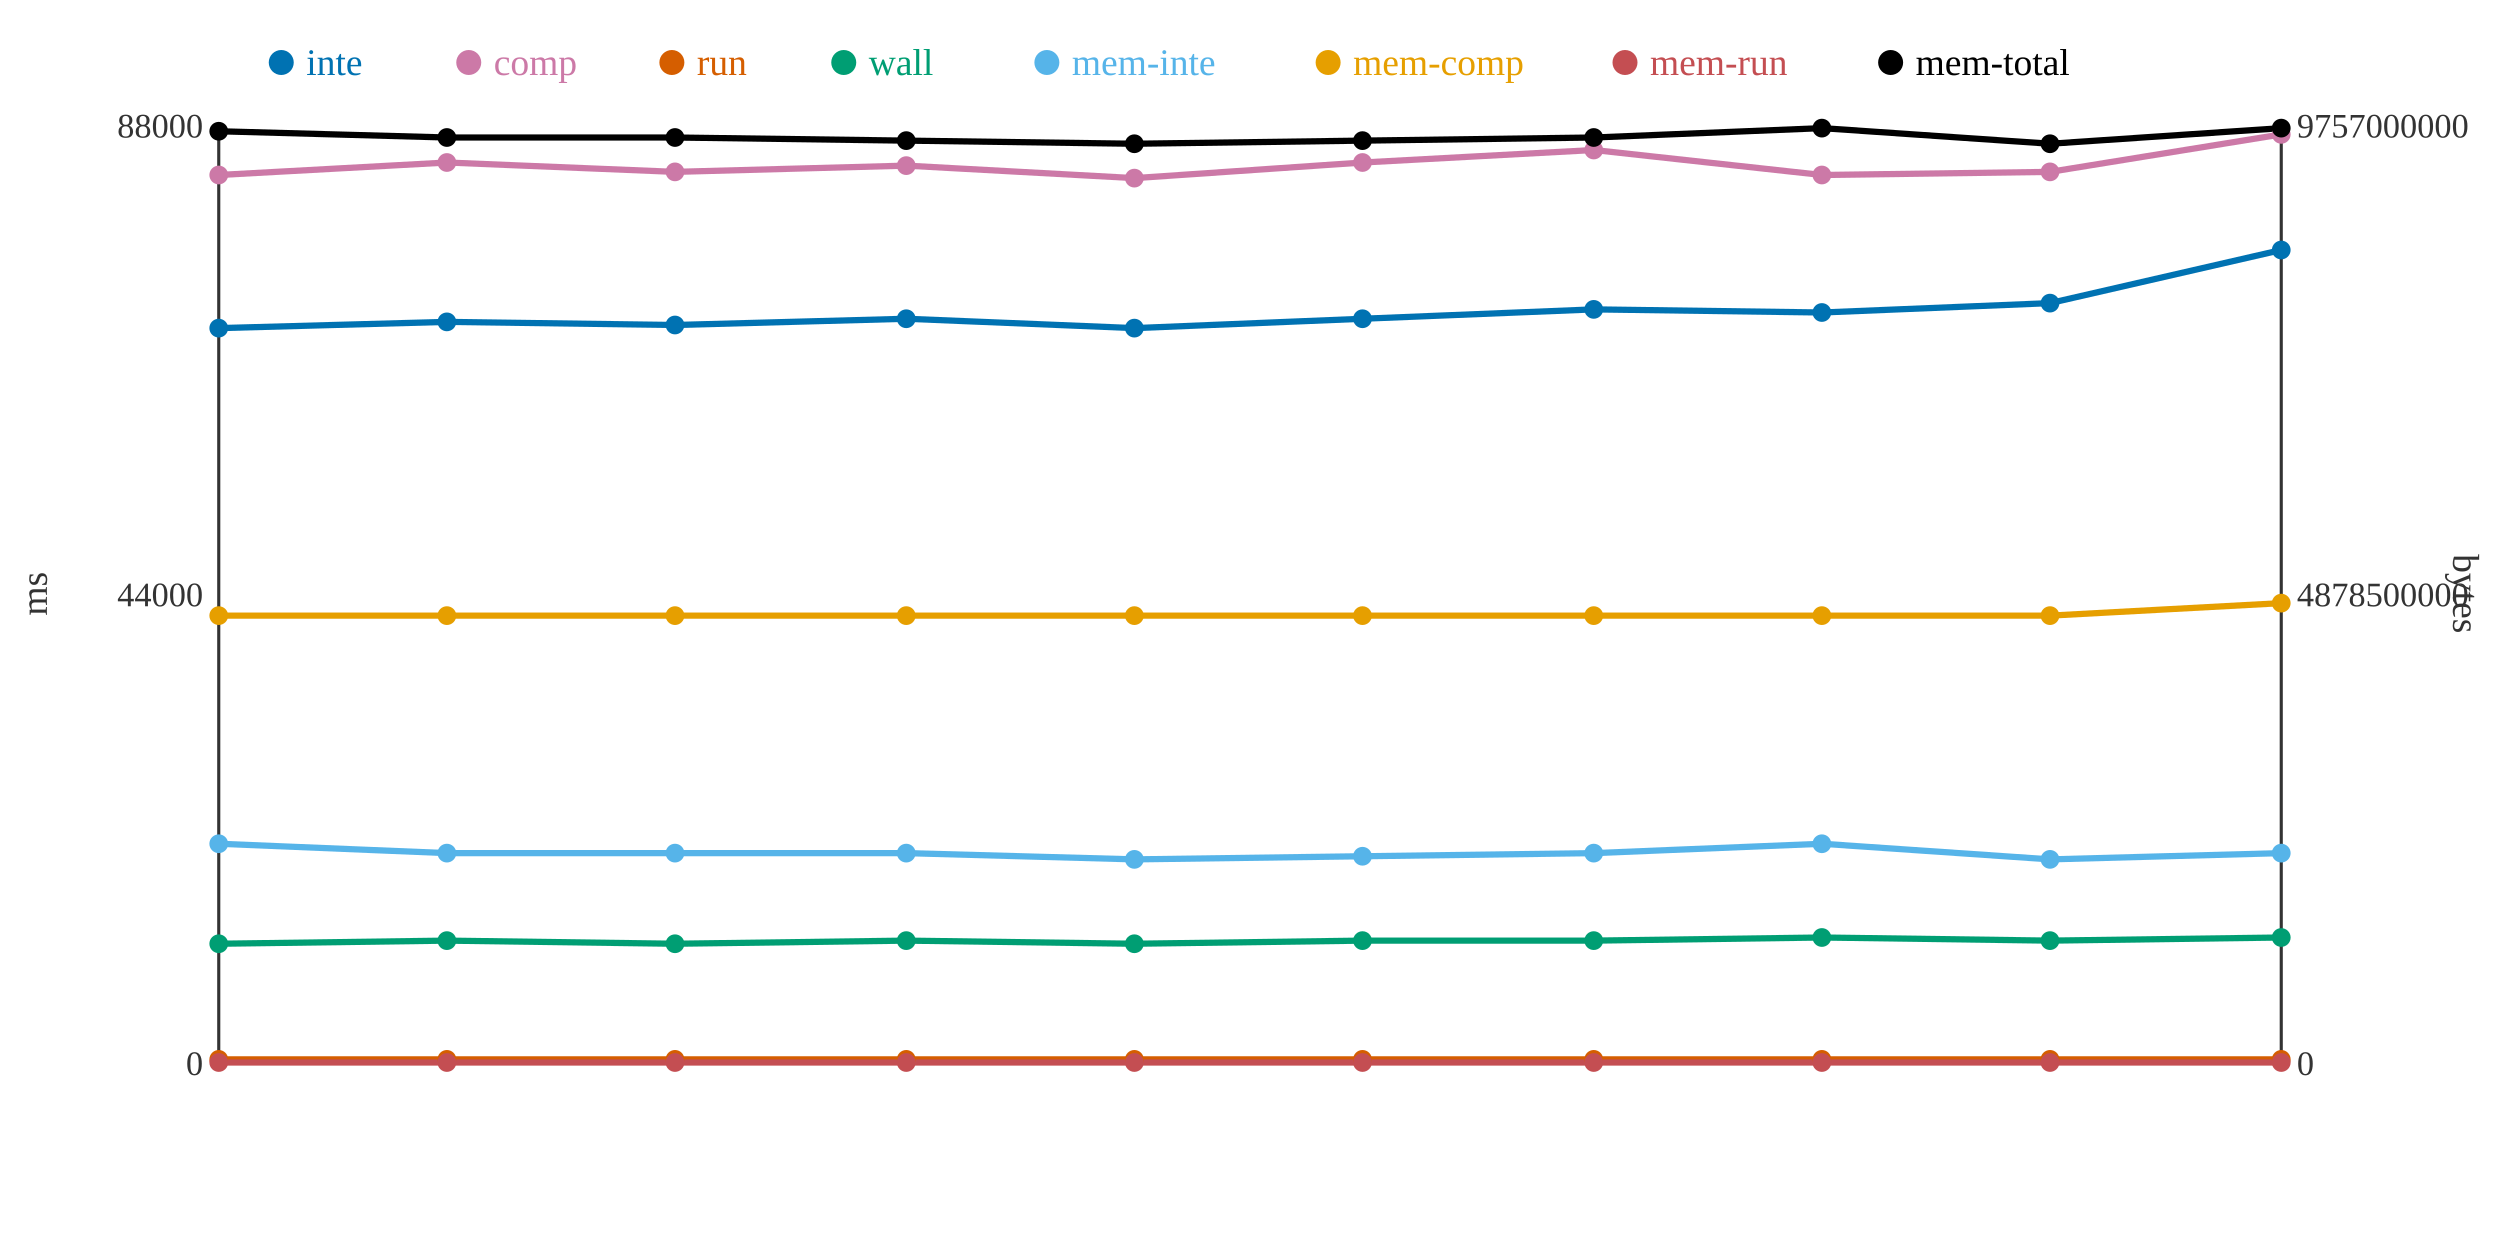
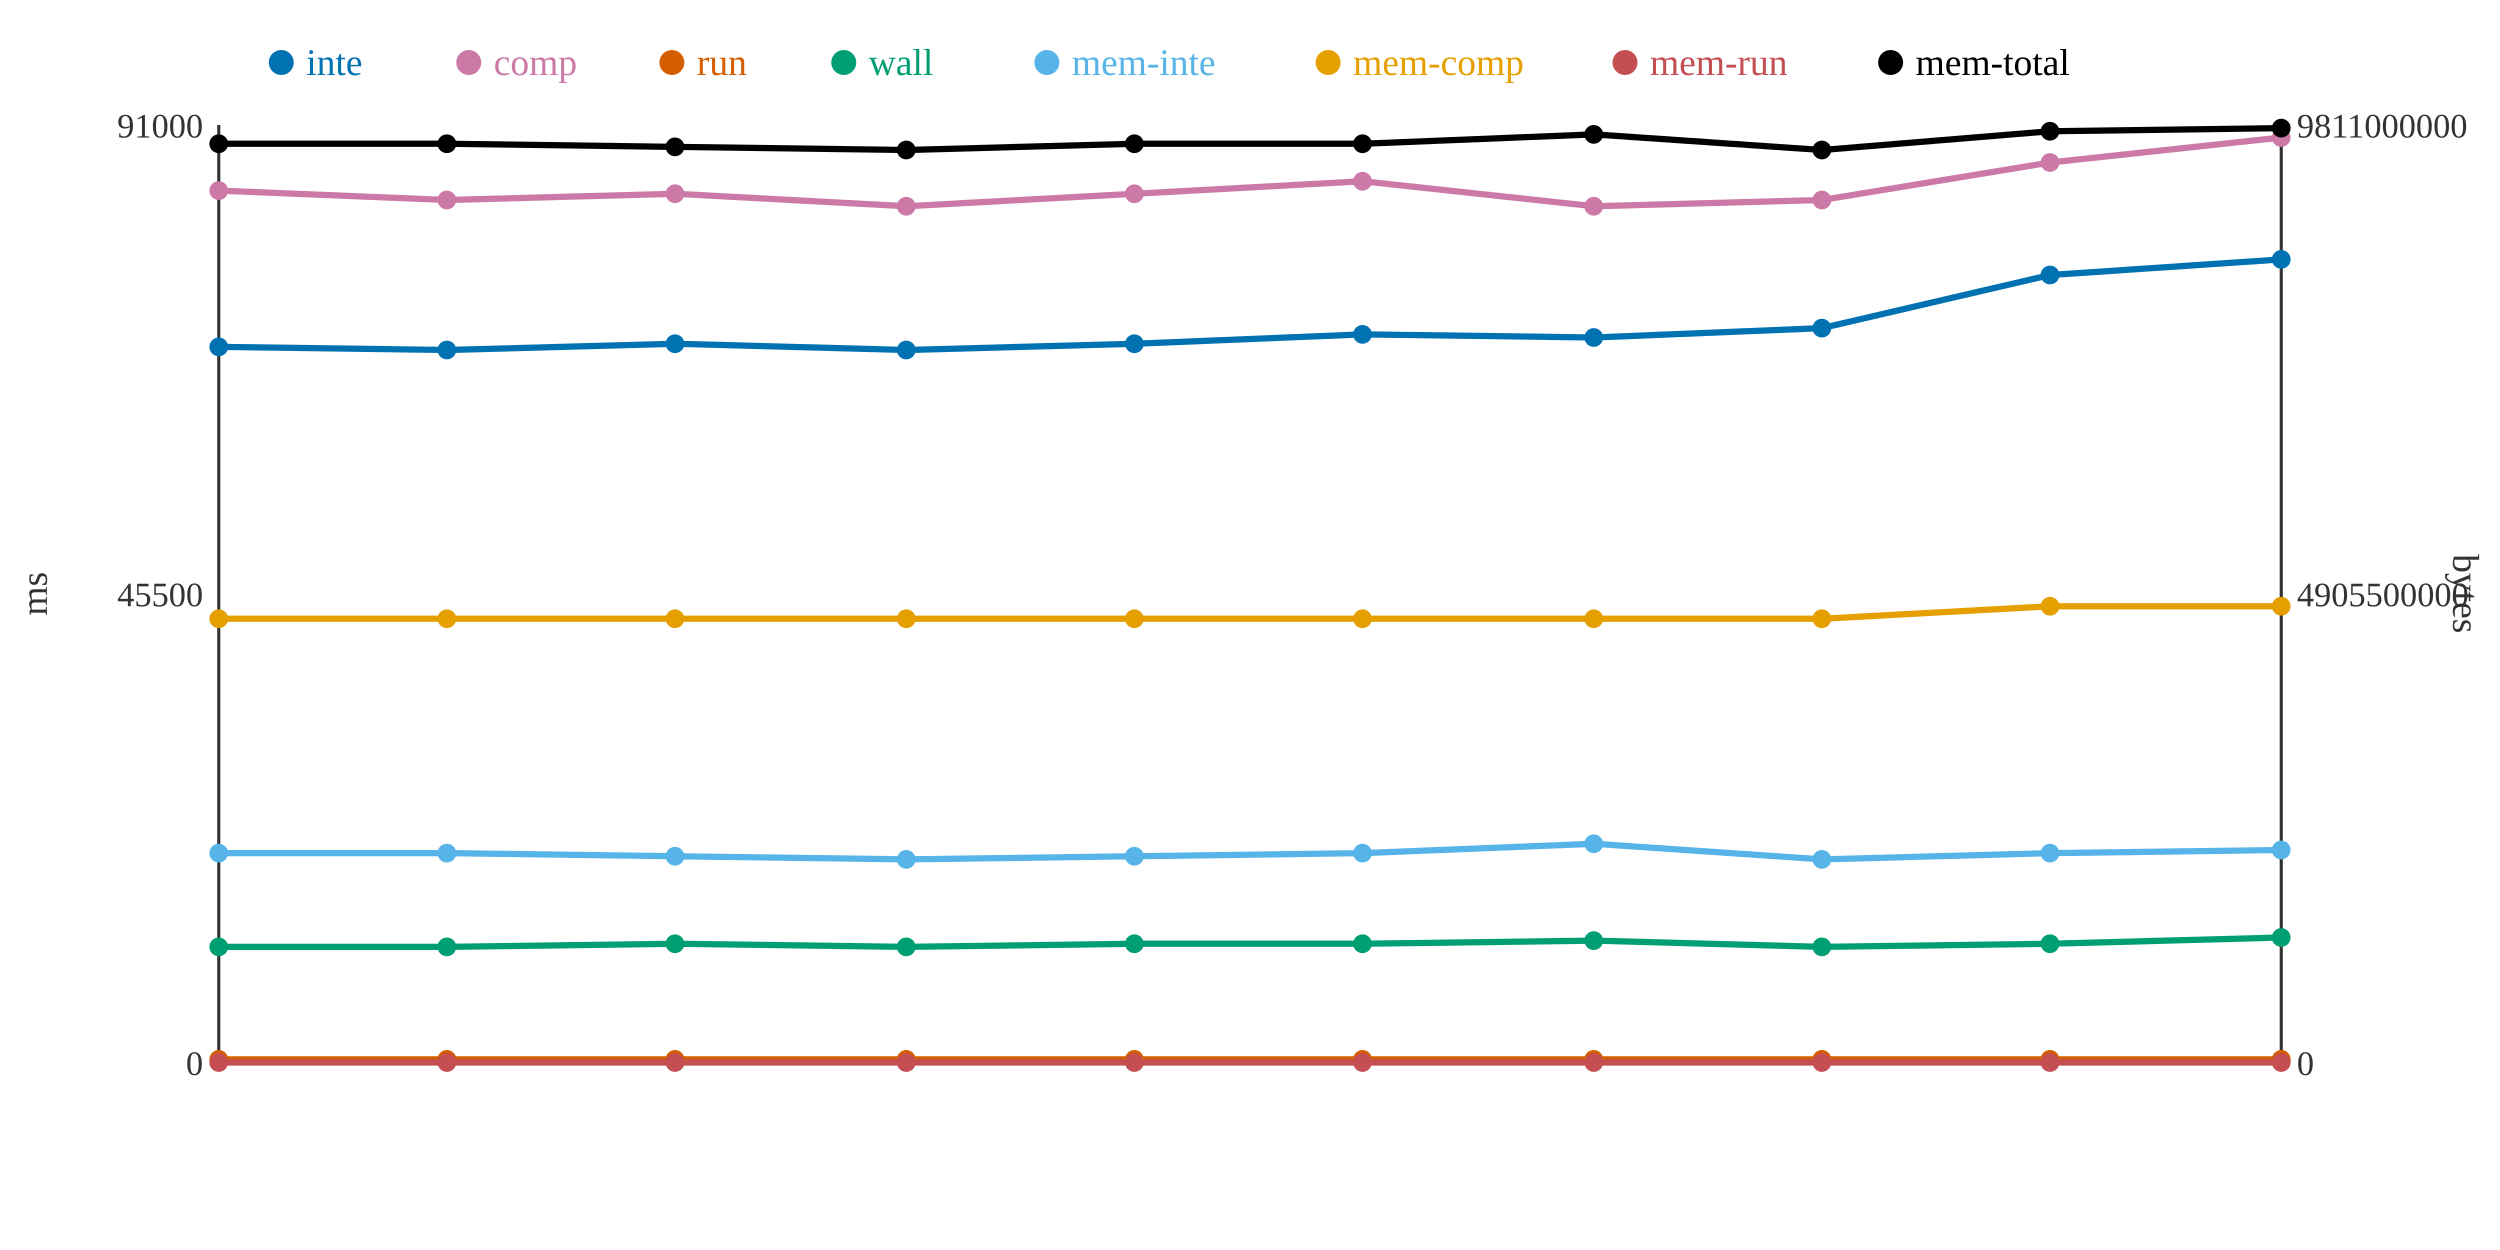
<svg xmlns="http://www.w3.org/2000/svg" width="800" height="400">
  <rect width="800" height="400" fill="white" />
  <line x1="70" y1="40" x2="70" y2="340" stroke="#333" stroke-width="1" />
  <line x1="70" y1="340" x2="730" y2="340" stroke="#333" stroke-width="1" />
  <line x1="730" y1="40" x2="730" y2="340" stroke="#333" stroke-width="1" />
  <text x="65" y="344" text-anchor="end" font-size="11" fill="#333">0</text>
-   <text x="65" y="194" text-anchor="end" font-size="11" fill="#333">44000</text>
-   <text x="65" y="44" text-anchor="end" font-size="11" fill="#333">88000</text>
+   <text x="65" y="194" text-anchor="end" font-size="11" fill="#333">45500</text>
+   <text x="65" y="44" text-anchor="end" font-size="11" fill="#333">91000</text>
  <text x="15" y="190" text-anchor="middle" font-size="12" fill="#333" transform="rotate(-90 15 190)">ms</text>
  <text x="735" y="344" text-anchor="start" font-size="11" fill="#333">0</text>
-   <text x="735" y="194" text-anchor="start" font-size="11" fill="#333">4878500000</text>
-   <text x="735" y="44" text-anchor="start" font-size="11" fill="#333">9757000000</text>
+   <text x="735" y="194" text-anchor="start" font-size="11" fill="#333">4905500000</text>
+   <text x="735" y="44" text-anchor="start" font-size="11" fill="#333">9811000000</text>
  <text x="785" y="190" text-anchor="middle" font-size="12" fill="#333" transform="rotate(90 785 190)">bytes</text>
-   <polyline points="70,105 143,103 216,104 290,102 363,105 436,102 510,99 583,100 656,97 730,80" fill="none" stroke="#0072B2" stroke-width="2" />
-   <polyline points="70,56 143,52 216,55 290,53 363,57 436,52 510,48 583,56 656,55 730,43" fill="none" stroke="#CC79A7" stroke-width="2" />
+   <polyline points="70,111 143,112 216,110 290,112 363,110 436,107 510,108 583,105 656,88 730,83" fill="none" stroke="#0072B2" stroke-width="2" />
+   <polyline points="70,61 143,64 216,62 290,66 363,62 436,58 510,66 583,64 656,52 730,44" fill="none" stroke="#CC79A7" stroke-width="2" />
  <polyline points="70,339 143,339 216,339 290,339 363,339 436,339 510,339 583,339 656,339 730,339" fill="none" stroke="#D55E00" stroke-width="2" />
-   <polyline points="70,302 143,301 216,302 290,301 363,302 436,301 510,301 583,300 656,301 730,300" fill="none" stroke="#009E73" stroke-width="2" />
-   <polyline points="70,270 143,273 216,273 290,273 363,275 436,274 510,273 583,270 656,275 730,273" fill="none" stroke="#56B4E9" stroke-width="2" />
-   <polyline points="70,197 143,197 216,197 290,197 363,197 436,197 510,197 583,197 656,197 730,193" fill="none" stroke="#E69F00" stroke-width="2" />
+   <polyline points="70,303 143,303 216,302 290,303 363,302 436,302 510,301 583,303 656,302 730,300" fill="none" stroke="#009E73" stroke-width="2" />
+   <polyline points="70,273 143,273 216,274 290,275 363,274 436,273 510,270 583,275 656,273 730,272" fill="none" stroke="#56B4E9" stroke-width="2" />
+   <polyline points="70,198 143,198 216,198 290,198 363,198 436,198 510,198 583,198 656,194 730,194" fill="none" stroke="#E69F00" stroke-width="2" />
  <polyline points="70,340 143,340 216,340 290,340 363,340 436,340 510,340 583,340 656,340 730,340" fill="none" stroke="#C44E52" stroke-width="2" />
-   <polyline points="70,42 143,44 216,44 290,45 363,46 436,45 510,44 583,41 656,46 730,41" fill="none" stroke="#000000" stroke-width="2" />
-   <circle cx="70" cy="105" r="3" fill="#0072B2" />
-   <circle cx="70" cy="56" r="3" fill="#CC79A7" />
+   <polyline points="70,46 143,46 216,47 290,48 363,46 436,46 510,43 583,48 656,42 730,41" fill="none" stroke="#000000" stroke-width="2" />
+   <circle cx="70" cy="111" r="3" fill="#0072B2" />
+   <circle cx="70" cy="61" r="3" fill="#CC79A7" />
  <circle cx="70" cy="339" r="3" fill="#D55E00" />
-   <circle cx="70" cy="302" r="3" fill="#009E73" />
-   <circle cx="70" cy="270" r="3" fill="#56B4E9" />
-   <circle cx="70" cy="197" r="3" fill="#E69F00" />
+   <circle cx="70" cy="303" r="3" fill="#009E73" />
+   <circle cx="70" cy="273" r="3" fill="#56B4E9" />
+   <circle cx="70" cy="198" r="3" fill="#E69F00" />
  <circle cx="70" cy="340" r="3" fill="#C44E52" />
-   <circle cx="70" cy="42" r="3" fill="#000000" />
-   <circle cx="143" cy="103" r="3" fill="#0072B2" />
-   <circle cx="143" cy="52" r="3" fill="#CC79A7" />
+   <circle cx="70" cy="46" r="3" fill="#000000" />
+   <circle cx="143" cy="112" r="3" fill="#0072B2" />
+   <circle cx="143" cy="64" r="3" fill="#CC79A7" />
  <circle cx="143" cy="339" r="3" fill="#D55E00" />
-   <circle cx="143" cy="301" r="3" fill="#009E73" />
+   <circle cx="143" cy="303" r="3" fill="#009E73" />
  <circle cx="143" cy="273" r="3" fill="#56B4E9" />
-   <circle cx="143" cy="197" r="3" fill="#E69F00" />
+   <circle cx="143" cy="198" r="3" fill="#E69F00" />
  <circle cx="143" cy="340" r="3" fill="#C44E52" />
-   <circle cx="143" cy="44" r="3" fill="#000000" />
-   <circle cx="216" cy="104" r="3" fill="#0072B2" />
-   <circle cx="216" cy="55" r="3" fill="#CC79A7" />
+   <circle cx="143" cy="46" r="3" fill="#000000" />
+   <circle cx="216" cy="110" r="3" fill="#0072B2" />
+   <circle cx="216" cy="62" r="3" fill="#CC79A7" />
  <circle cx="216" cy="339" r="3" fill="#D55E00" />
  <circle cx="216" cy="302" r="3" fill="#009E73" />
-   <circle cx="216" cy="273" r="3" fill="#56B4E9" />
-   <circle cx="216" cy="197" r="3" fill="#E69F00" />
+   <circle cx="216" cy="274" r="3" fill="#56B4E9" />
+   <circle cx="216" cy="198" r="3" fill="#E69F00" />
  <circle cx="216" cy="340" r="3" fill="#C44E52" />
-   <circle cx="216" cy="44" r="3" fill="#000000" />
-   <circle cx="290" cy="102" r="3" fill="#0072B2" />
-   <circle cx="290" cy="53" r="3" fill="#CC79A7" />
+   <circle cx="216" cy="47" r="3" fill="#000000" />
+   <circle cx="290" cy="112" r="3" fill="#0072B2" />
+   <circle cx="290" cy="66" r="3" fill="#CC79A7" />
  <circle cx="290" cy="339" r="3" fill="#D55E00" />
-   <circle cx="290" cy="301" r="3" fill="#009E73" />
-   <circle cx="290" cy="273" r="3" fill="#56B4E9" />
-   <circle cx="290" cy="197" r="3" fill="#E69F00" />
+   <circle cx="290" cy="303" r="3" fill="#009E73" />
+   <circle cx="290" cy="275" r="3" fill="#56B4E9" />
+   <circle cx="290" cy="198" r="3" fill="#E69F00" />
  <circle cx="290" cy="340" r="3" fill="#C44E52" />
-   <circle cx="290" cy="45" r="3" fill="#000000" />
-   <circle cx="363" cy="105" r="3" fill="#0072B2" />
-   <circle cx="363" cy="57" r="3" fill="#CC79A7" />
+   <circle cx="290" cy="48" r="3" fill="#000000" />
+   <circle cx="363" cy="110" r="3" fill="#0072B2" />
+   <circle cx="363" cy="62" r="3" fill="#CC79A7" />
  <circle cx="363" cy="339" r="3" fill="#D55E00" />
  <circle cx="363" cy="302" r="3" fill="#009E73" />
-   <circle cx="363" cy="275" r="3" fill="#56B4E9" />
-   <circle cx="363" cy="197" r="3" fill="#E69F00" />
+   <circle cx="363" cy="274" r="3" fill="#56B4E9" />
+   <circle cx="363" cy="198" r="3" fill="#E69F00" />
  <circle cx="363" cy="340" r="3" fill="#C44E52" />
  <circle cx="363" cy="46" r="3" fill="#000000" />
-   <circle cx="436" cy="102" r="3" fill="#0072B2" />
-   <circle cx="436" cy="52" r="3" fill="#CC79A7" />
+   <circle cx="436" cy="107" r="3" fill="#0072B2" />
+   <circle cx="436" cy="58" r="3" fill="#CC79A7" />
  <circle cx="436" cy="339" r="3" fill="#D55E00" />
-   <circle cx="436" cy="301" r="3" fill="#009E73" />
-   <circle cx="436" cy="274" r="3" fill="#56B4E9" />
-   <circle cx="436" cy="197" r="3" fill="#E69F00" />
+   <circle cx="436" cy="302" r="3" fill="#009E73" />
+   <circle cx="436" cy="273" r="3" fill="#56B4E9" />
+   <circle cx="436" cy="198" r="3" fill="#E69F00" />
  <circle cx="436" cy="340" r="3" fill="#C44E52" />
-   <circle cx="436" cy="45" r="3" fill="#000000" />
-   <circle cx="510" cy="99" r="3" fill="#0072B2" />
-   <circle cx="510" cy="48" r="3" fill="#CC79A7" />
+   <circle cx="436" cy="46" r="3" fill="#000000" />
+   <circle cx="510" cy="108" r="3" fill="#0072B2" />
+   <circle cx="510" cy="66" r="3" fill="#CC79A7" />
  <circle cx="510" cy="339" r="3" fill="#D55E00" />
  <circle cx="510" cy="301" r="3" fill="#009E73" />
-   <circle cx="510" cy="273" r="3" fill="#56B4E9" />
-   <circle cx="510" cy="197" r="3" fill="#E69F00" />
+   <circle cx="510" cy="270" r="3" fill="#56B4E9" />
+   <circle cx="510" cy="198" r="3" fill="#E69F00" />
  <circle cx="510" cy="340" r="3" fill="#C44E52" />
-   <circle cx="510" cy="44" r="3" fill="#000000" />
-   <circle cx="583" cy="100" r="3" fill="#0072B2" />
-   <circle cx="583" cy="56" r="3" fill="#CC79A7" />
+   <circle cx="510" cy="43" r="3" fill="#000000" />
+   <circle cx="583" cy="105" r="3" fill="#0072B2" />
+   <circle cx="583" cy="64" r="3" fill="#CC79A7" />
  <circle cx="583" cy="339" r="3" fill="#D55E00" />
-   <circle cx="583" cy="300" r="3" fill="#009E73" />
-   <circle cx="583" cy="270" r="3" fill="#56B4E9" />
-   <circle cx="583" cy="197" r="3" fill="#E69F00" />
+   <circle cx="583" cy="303" r="3" fill="#009E73" />
+   <circle cx="583" cy="275" r="3" fill="#56B4E9" />
+   <circle cx="583" cy="198" r="3" fill="#E69F00" />
  <circle cx="583" cy="340" r="3" fill="#C44E52" />
-   <circle cx="583" cy="41" r="3" fill="#000000" />
-   <circle cx="656" cy="97" r="3" fill="#0072B2" />
-   <circle cx="656" cy="55" r="3" fill="#CC79A7" />
+   <circle cx="583" cy="48" r="3" fill="#000000" />
+   <circle cx="656" cy="88" r="3" fill="#0072B2" />
+   <circle cx="656" cy="52" r="3" fill="#CC79A7" />
  <circle cx="656" cy="339" r="3" fill="#D55E00" />
-   <circle cx="656" cy="301" r="3" fill="#009E73" />
-   <circle cx="656" cy="275" r="3" fill="#56B4E9" />
-   <circle cx="656" cy="197" r="3" fill="#E69F00" />
+   <circle cx="656" cy="302" r="3" fill="#009E73" />
+   <circle cx="656" cy="273" r="3" fill="#56B4E9" />
+   <circle cx="656" cy="194" r="3" fill="#E69F00" />
  <circle cx="656" cy="340" r="3" fill="#C44E52" />
-   <circle cx="656" cy="46" r="3" fill="#000000" />
-   <circle cx="730" cy="80" r="3" fill="#0072B2" />
-   <circle cx="730" cy="43" r="3" fill="#CC79A7" />
+   <circle cx="656" cy="42" r="3" fill="#000000" />
+   <circle cx="730" cy="83" r="3" fill="#0072B2" />
+   <circle cx="730" cy="44" r="3" fill="#CC79A7" />
  <circle cx="730" cy="339" r="3" fill="#D55E00" />
  <circle cx="730" cy="300" r="3" fill="#009E73" />
-   <circle cx="730" cy="273" r="3" fill="#56B4E9" />
-   <circle cx="730" cy="193" r="3" fill="#E69F00" />
+   <circle cx="730" cy="272" r="3" fill="#56B4E9" />
+   <circle cx="730" cy="194" r="3" fill="#E69F00" />
  <circle cx="730" cy="340" r="3" fill="#C44E52" />
  <circle cx="730" cy="41" r="3" fill="#000000" />
  <circle cx="90" cy="20" r="4" fill="#0072B2" />
  <text x="98" y="24" text-anchor="start" font-size="12" fill="#0072B2">inte</text>
  <circle cx="150" cy="20" r="4" fill="#CC79A7" />
  <text x="158" y="24" text-anchor="start" font-size="12" fill="#CC79A7">comp</text>
  <circle cx="215" cy="20" r="4" fill="#D55E00" />
  <text x="223" y="24" text-anchor="start" font-size="12" fill="#D55E00">run</text>
  <circle cx="270" cy="20" r="4" fill="#009E73" />
  <text x="278" y="24" text-anchor="start" font-size="12" fill="#009E73">wall</text>
  <circle cx="335" cy="20" r="4" fill="#56B4E9" />
  <text x="343" y="24" text-anchor="start" font-size="12" fill="#56B4E9">mem-inte</text>
  <circle cx="425" cy="20" r="4" fill="#E69F00" />
  <text x="433" y="24" text-anchor="start" font-size="12" fill="#E69F00">mem-comp</text>
  <circle cx="520" cy="20" r="4" fill="#C44E52" />
  <text x="528" y="24" text-anchor="start" font-size="12" fill="#C44E52">mem-run</text>
  <circle cx="605" cy="20" r="4" fill="#000000" />
  <text x="613" y="24" text-anchor="start" font-size="12" fill="#000000">mem-total</text>
</svg>
